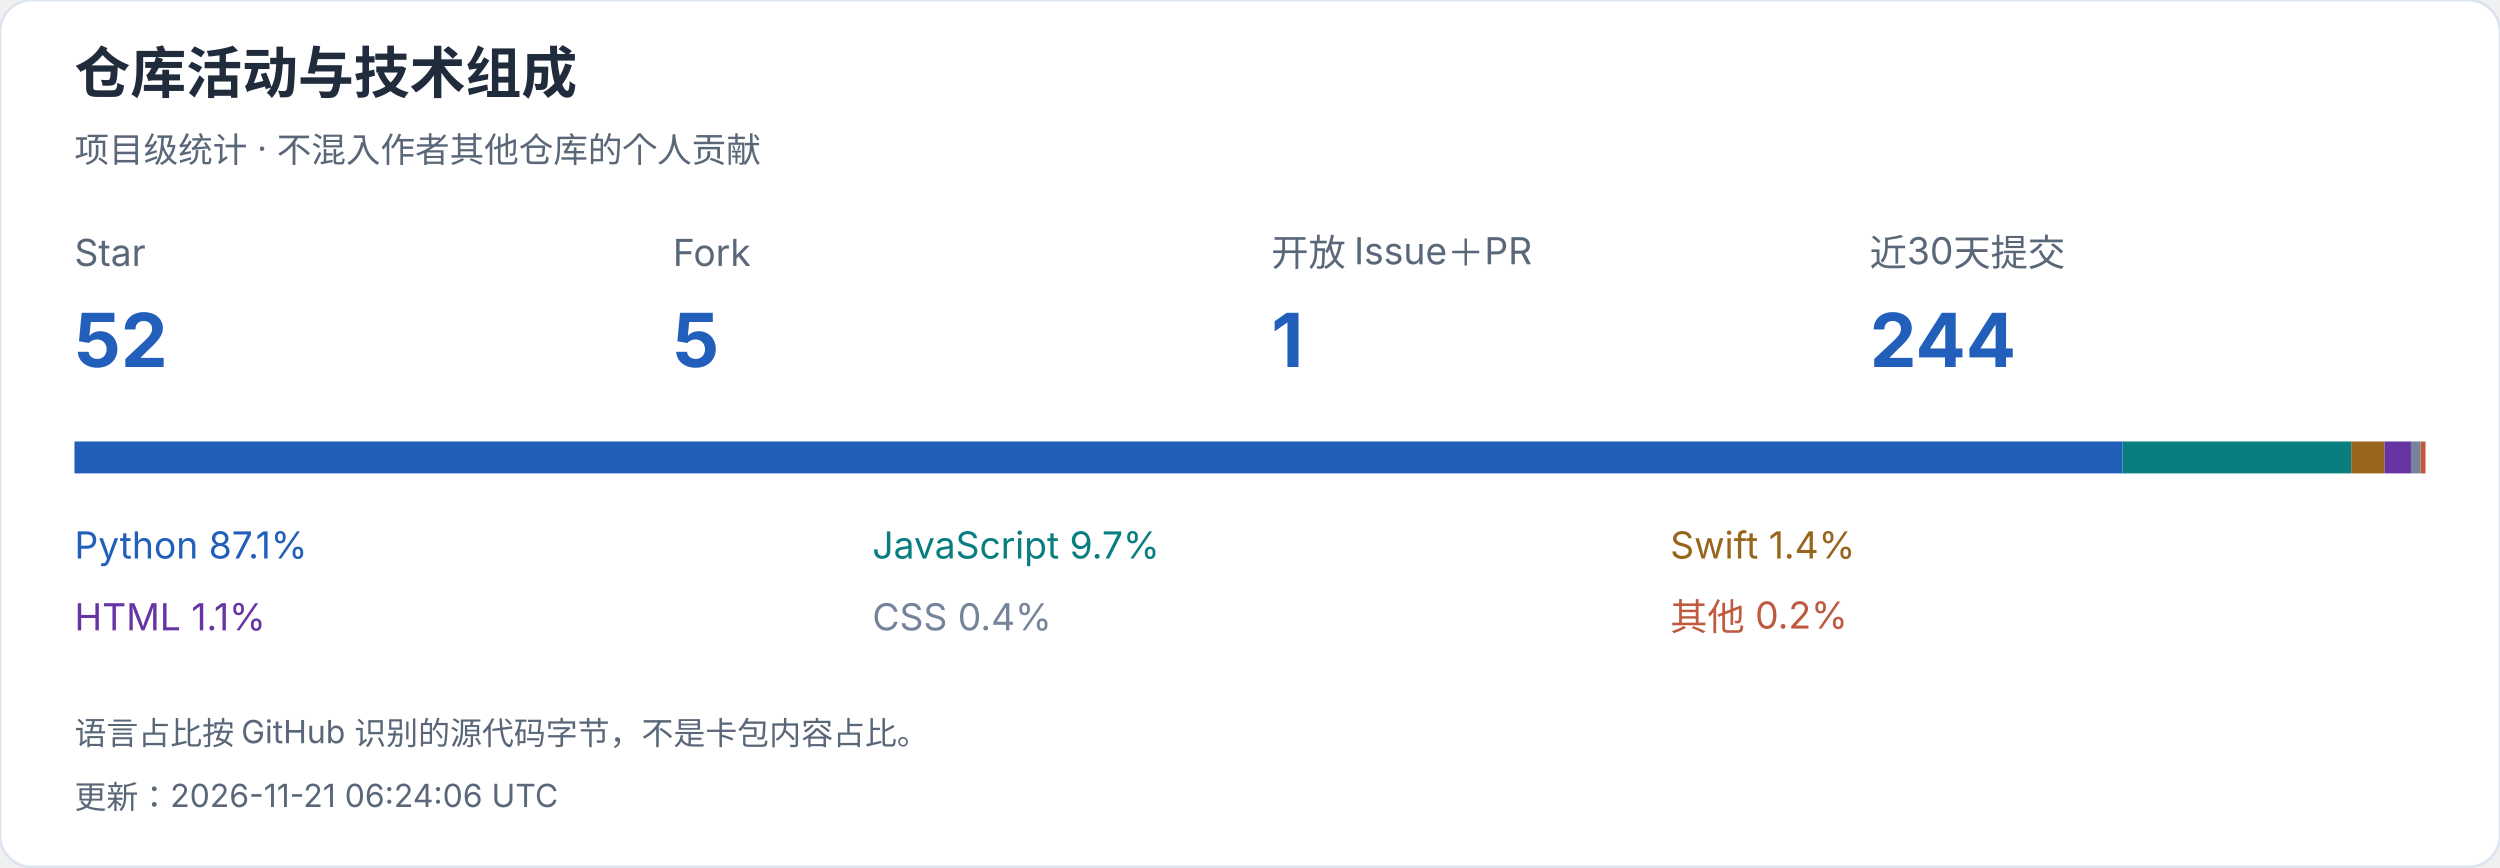
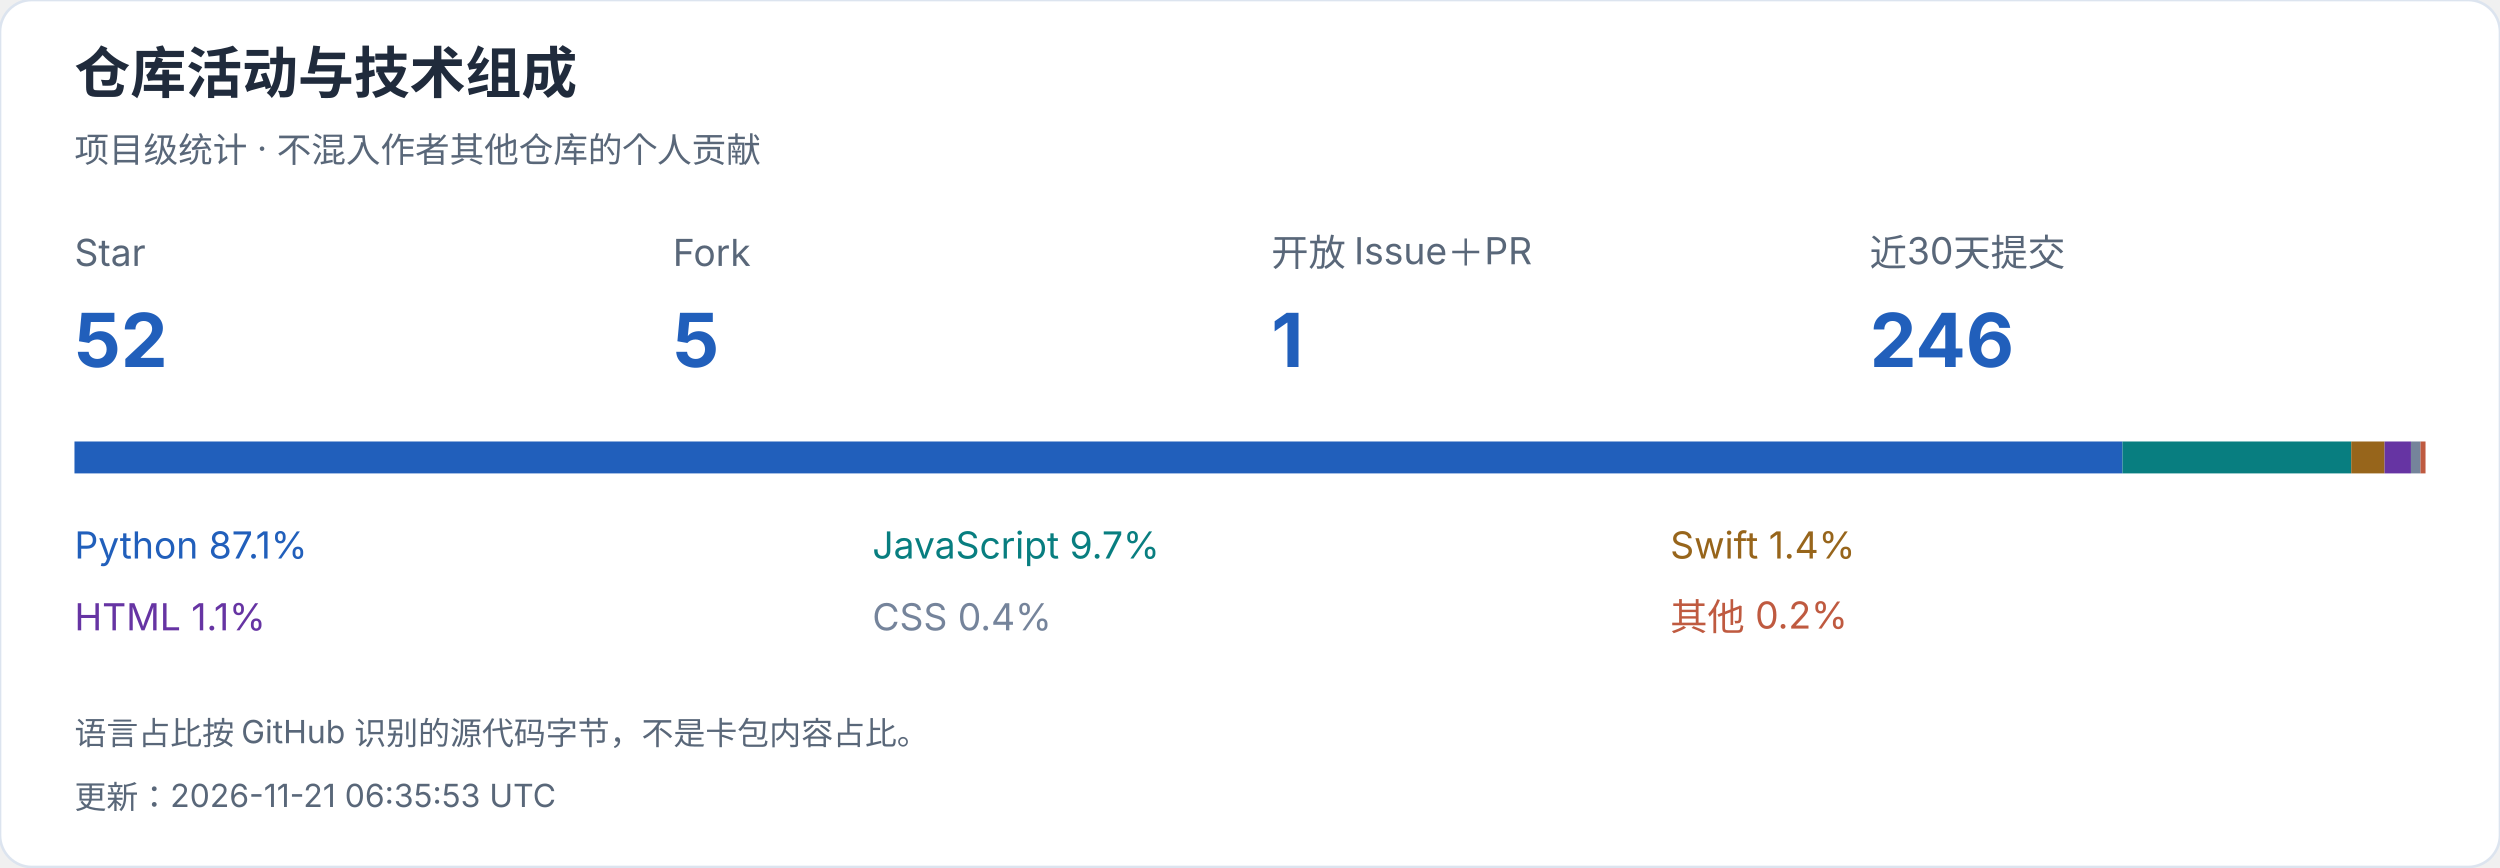
<svg xmlns="http://www.w3.org/2000/svg" width="940" height="326" viewBox="0 0 940 326" role="img" aria-label="仓库活动与技术组成">
  <style>text{font-family:-apple-system,BlinkMacSystemFont,"Segoe UI","PingFang SC","Microsoft YaHei",sans-serif;font-variant-numeric:tabular-nums}</style>
  <rect width="940" height="326" rx="12" fill="white" stroke="#dce4ef" />
  <text x="28" y="35" font-size="21" fill="#202b3c" font-weight="650" text-anchor="start">仓库活动与技术组成</text>
  <text x="28" y="61" font-size="13" fill="#596779" font-weight="400" text-anchor="start">项目级统计 · 不混入作者其他仓库的个人贡献</text>
  <text x="28" y="100" font-size="14" fill="#596779" font-weight="400" text-anchor="start">Star</text>
  <text x="28" y="138" font-size="28" fill="#215fbb" font-weight="650" text-anchor="start">52</text>
  <text x="253" y="100" font-size="14" fill="#596779" font-weight="400" text-anchor="start">Fork</text>
  <text x="253" y="138" font-size="28" fill="#215fbb" font-weight="650" text-anchor="start">5</text>
  <text x="478" y="100" font-size="14" fill="#596779" font-weight="400" text-anchor="start">开放 Issue＋PR</text>
  <text x="478" y="138" font-size="28" fill="#215fbb" font-weight="650" text-anchor="start">1</text>
  <text x="703" y="100" font-size="14" fill="#596779" font-weight="400" text-anchor="start">近30天提交</text>
-   <text x="703" y="138" font-size="28" fill="#215fbb" font-weight="650" text-anchor="start">244</text>
+   <text x="703" y="138" font-size="28" fill="#215fbb" font-weight="650" text-anchor="start">246</text>
  <rect x="28.000" y="166" width="770.052" height="12" fill="#215fbb" />
  <text x="28" y="210" font-size="14" fill="#215fbb" font-weight="400" text-anchor="start">Python  87.1%</text>
  <rect x="798.052" y="166" width="86.010" height="12" fill="#087e80" />
  <text x="328" y="210" font-size="14" fill="#087e80" font-weight="400" text-anchor="start">JavaScript  9.7%</text>
  <rect x="884.062" y="166" width="12.536" height="12" fill="#97651b" />
  <text x="628" y="210" font-size="14" fill="#97651b" font-weight="400" text-anchor="start">Swift  1.4%</text>
  <rect x="896.598" y="166" width="9.922" height="12" fill="#6634a3" />
  <text x="28" y="237" font-size="14" fill="#6634a3" font-weight="400" text-anchor="start">HTML  1.1%</text>
  <rect x="906.520" y="166" width="3.596" height="12" fill="#75849b" />
  <text x="328" y="237" font-size="14" fill="#75849b" font-weight="400" text-anchor="start">CSS  0.4%</text>
  <rect x="910.116" y="166" width="1.884" height="12" fill="#bf5a40" />
  <text x="628" y="237" font-size="14" fill="#bf5a40" font-weight="400" text-anchor="start">其他  0.2%</text>
  <text x="28" y="280" font-size="12" fill="#596779" font-weight="400" text-anchor="start">语言占比按 GitHub 识别的源代码字节，不是卡包内容占比。</text>
-   <text x="28" y="304" font-size="12" fill="#596779" font-weight="400" text-anchor="start">更新：2026-11-21 06:24:06 UTC</text>
+   <text x="28" y="304" font-size="12" fill="#596779" font-weight="400" text-anchor="start">更新：2026-11-21 06:35:53 UTC</text>
</svg>
